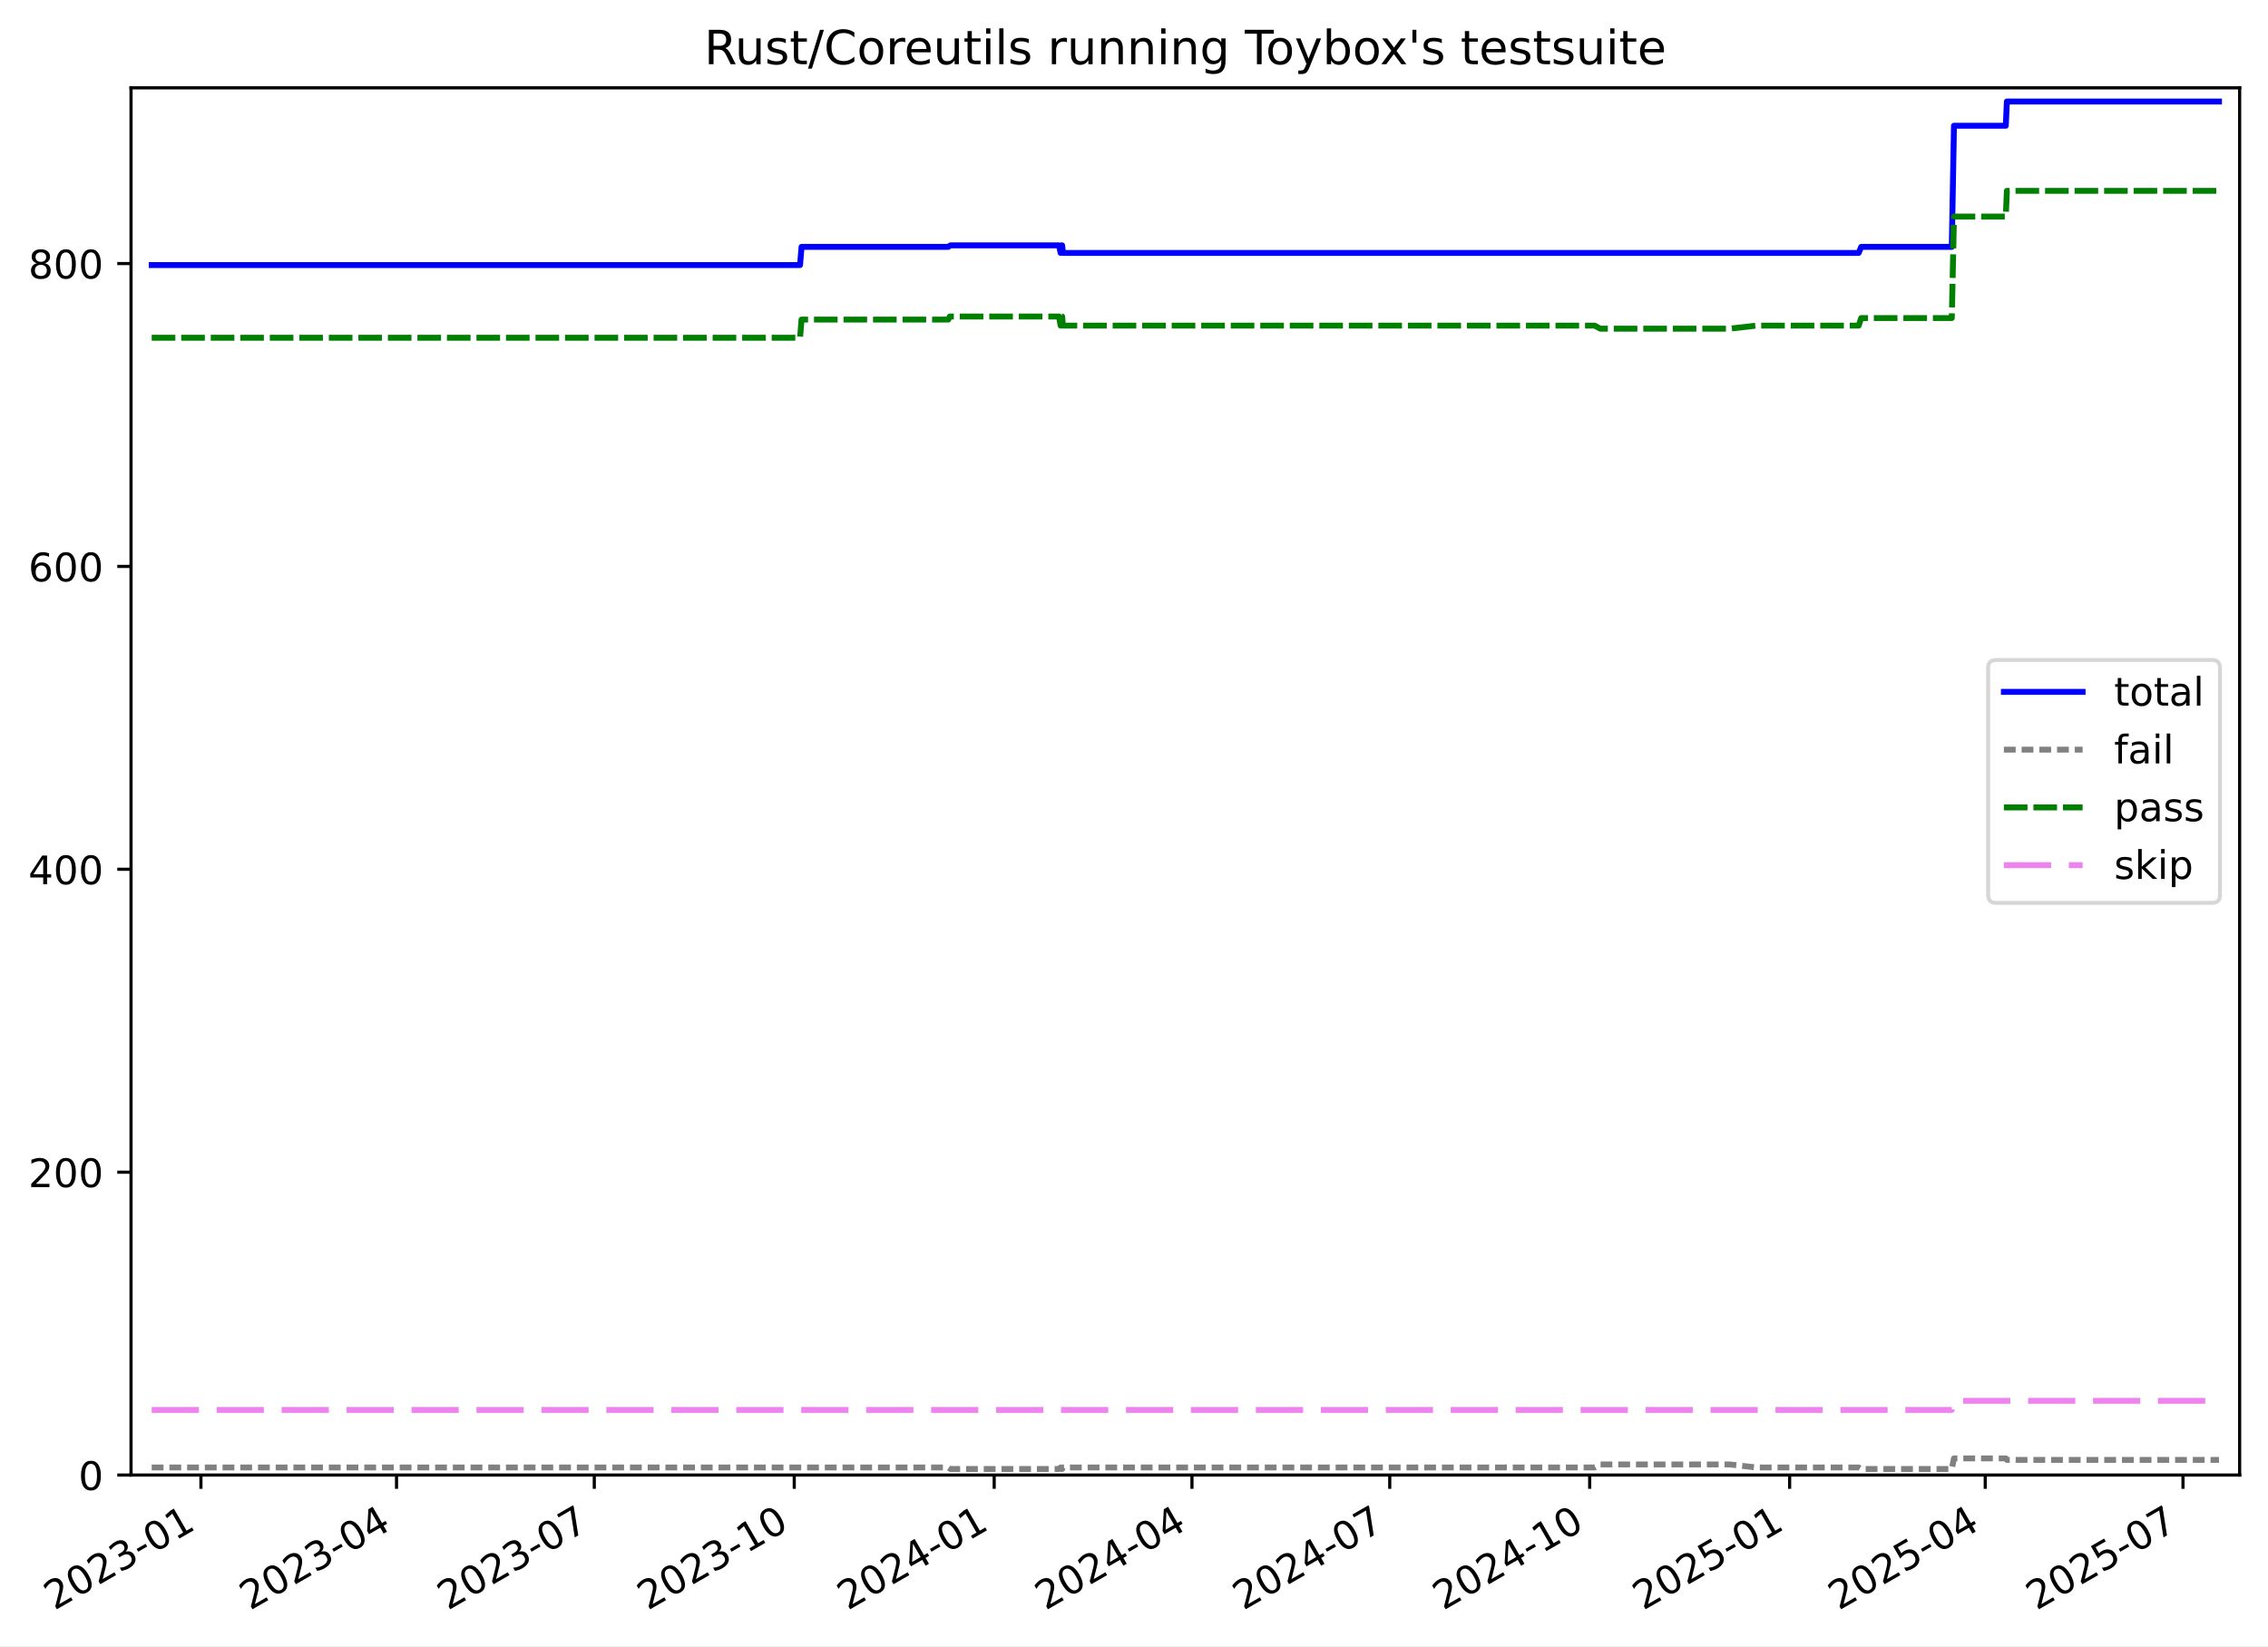
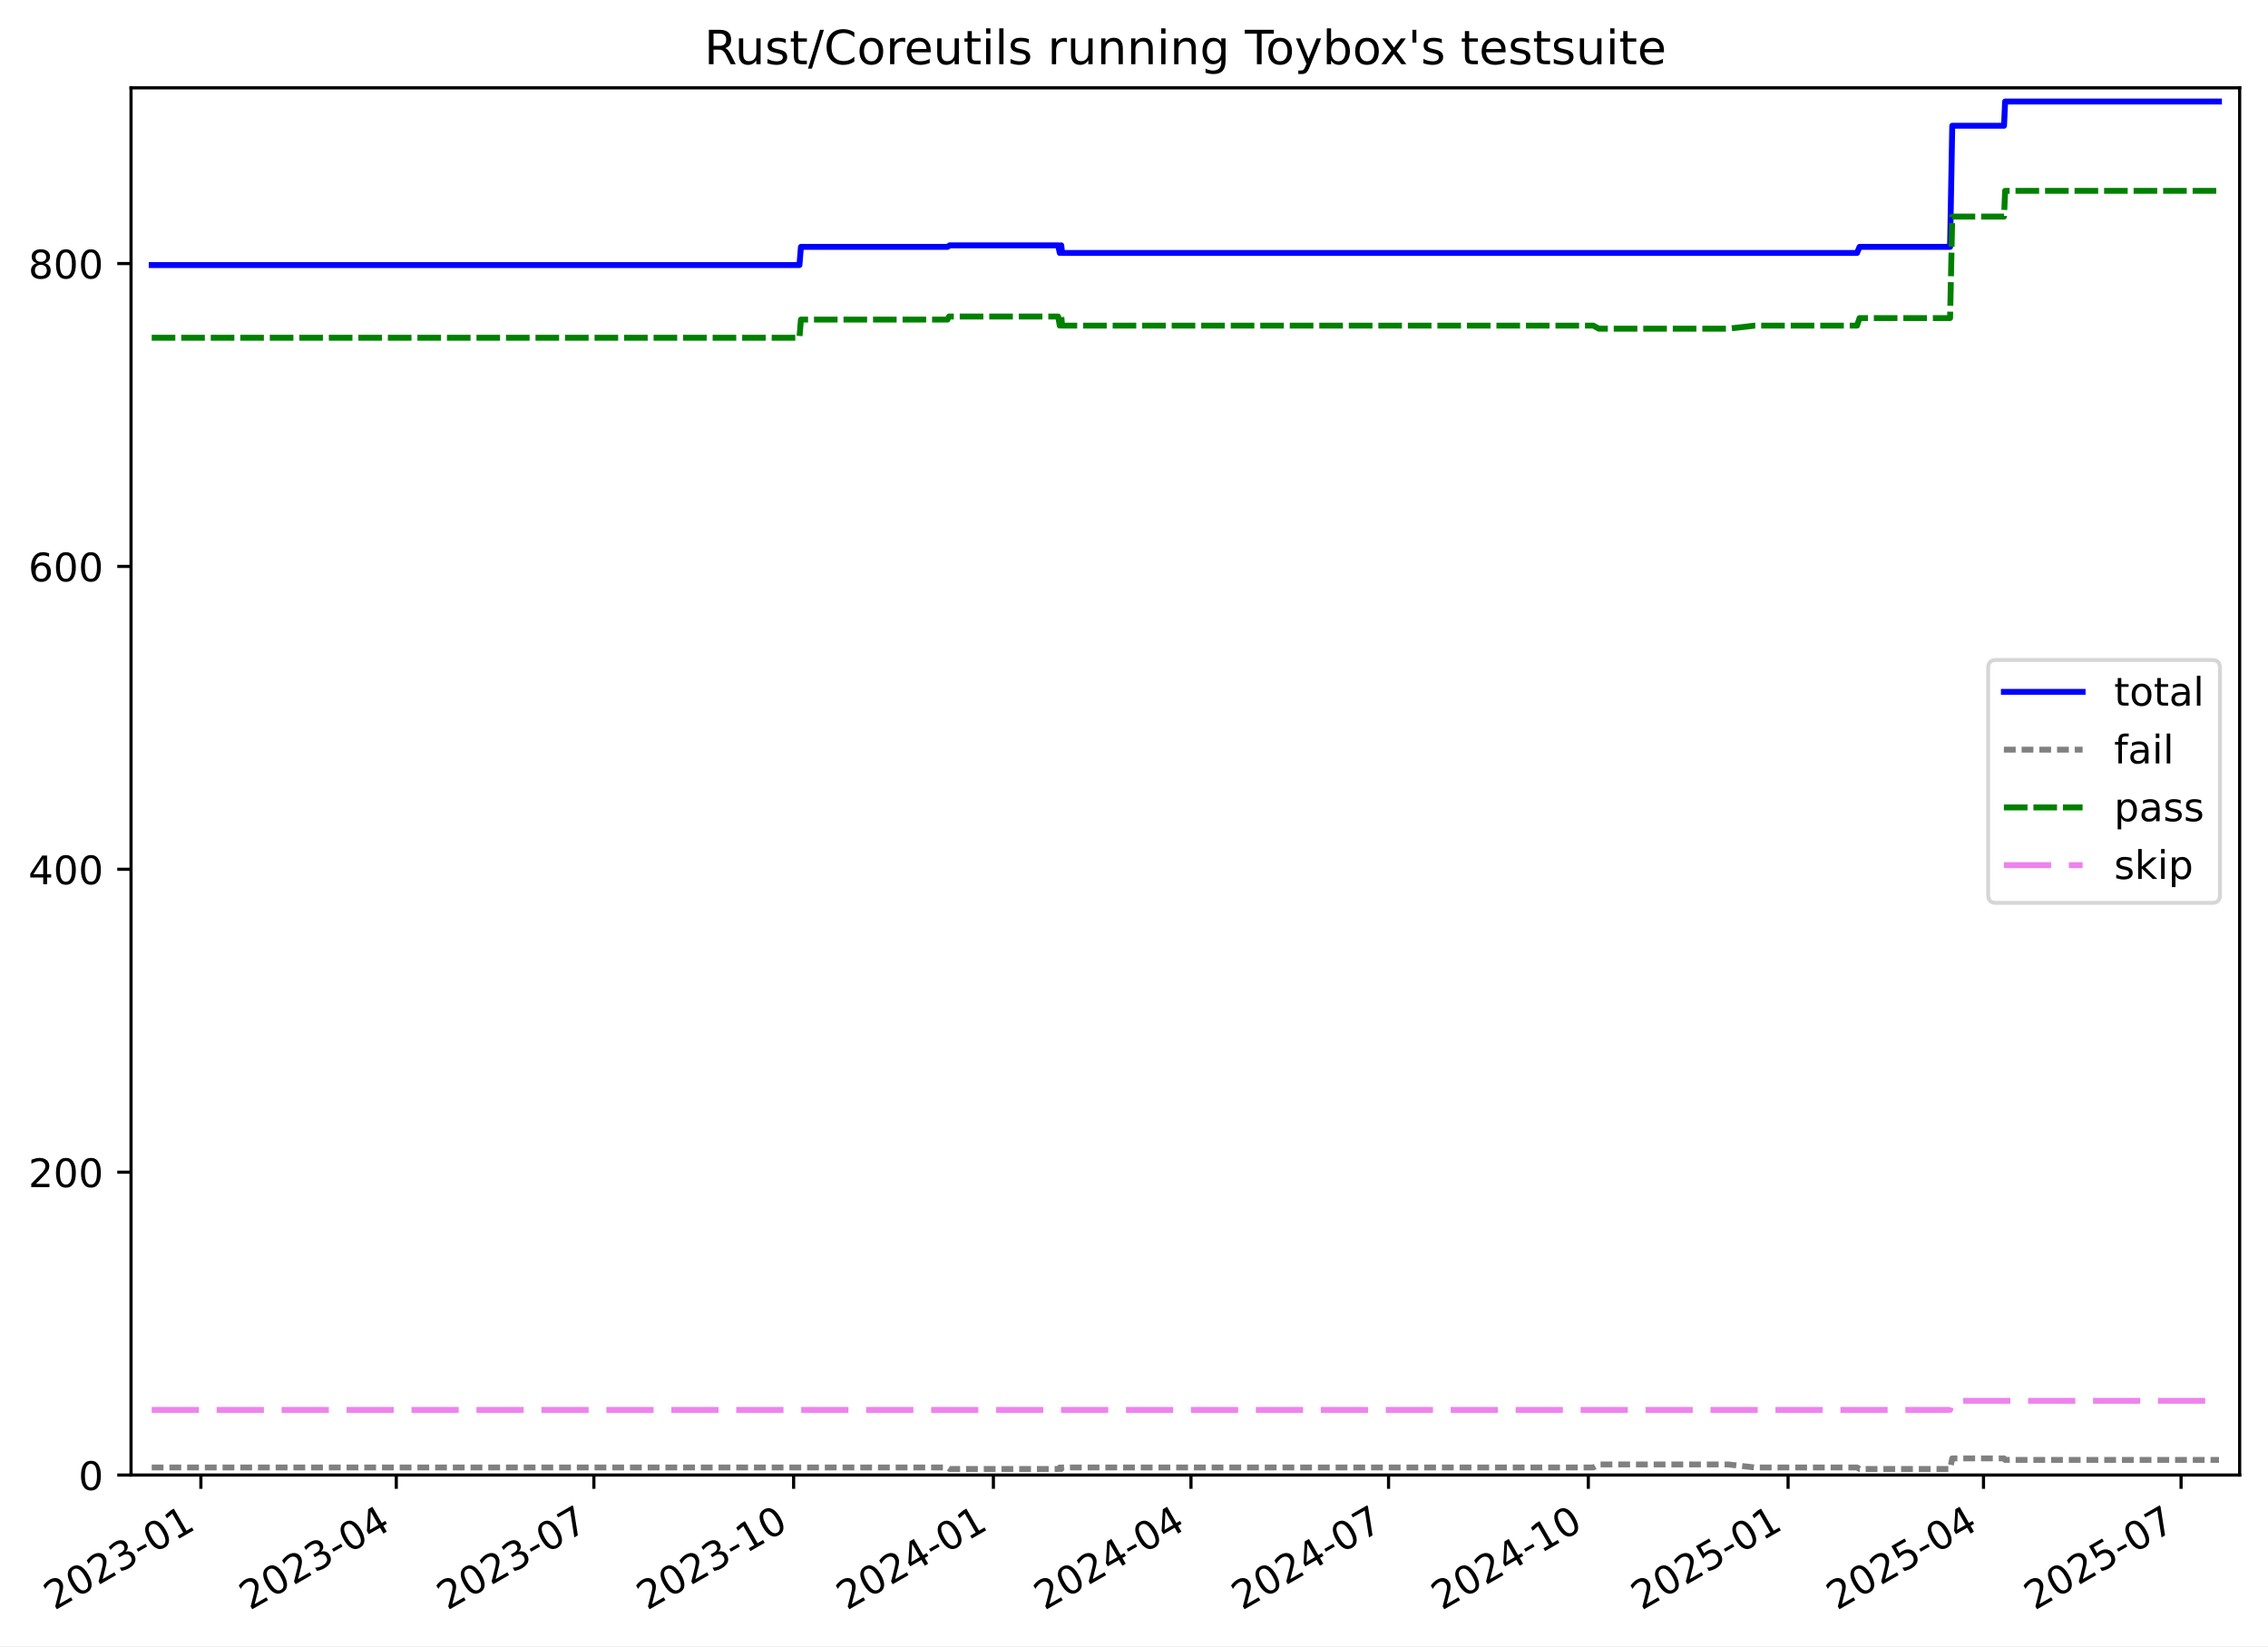
<svg xmlns="http://www.w3.org/2000/svg" xmlns:xlink="http://www.w3.org/1999/xlink" width="576.168pt" height="418.303pt" viewBox="0 0 576.168 418.303" version="1.1">
  <defs>
    <style type="text/css">*{stroke-linejoin: round; stroke-linecap: butt}</style>
  </defs>
  <g id="figure_1">
    <g id="patch_1">
      <path d="M -0 418.303  L 576.168 418.303  L 576.168 0  L -0 0  z " style="fill: #ffffff" />
    </g>
    <g id="axes_1">
      <g id="patch_2">
        <path d="M 33.288 374.83  L 568.967 374.83  L 568.967 22.318  L 33.288 22.318  z " style="fill: #ffffff" />
      </g>
      <g id="matplotlib.axis_1">
        <g id="xtick_1">
          <g id="line2d_1">
            <defs>
-               <path id="m70625f6762" d="M 0 0  L 0 3.5  " style="stroke: #000000; stroke-width: 0.8" />
-             </defs>
-             <g>
-               <use xlink:href="#m70625f6762" x="51.043" y="374.83" style="stroke: #000000; stroke-width: 0.8" />
+               <path id="m539ddea95e" d="M 0 0  L 0 3.5  " style="stroke: #000000; stroke-width: 0.8" />
+             </defs>
+             <g>
+               <use xlink:href="#m539ddea95e" x="51.031" y="374.83" style="stroke: #000000; stroke-width: 0.8" />
            </g>
          </g>
          <g id="text_1">
-             <g transform="translate(13.81801 409.302) rotate(-30) scale(0.1 -0.1)">
+             <g transform="translate(13.80612 409.302) rotate(-30) scale(0.1 -0.1)">
              <defs>
                <path id="DejaVuSans-32" d="M 1228 531  L 3431 531  L 3431 0  L 469 0  L 469 531  Q 828 903 1448 1529  Q 2069 2156 2228 2338  Q 2531 2678 2651 2914  Q 2772 3150 2772 3378  Q 2772 3750 2511 3984  Q 2250 4219 1831 4219  Q 1534 4219 1204 4116  Q 875 4013 500 3803  L 500 4441  Q 881 4594 1212 4672  Q 1544 4750 1819 4750  Q 2544 4750 2975 4387  Q 3406 4025 3406 3419  Q 3406 3131 3298 2873  Q 3191 2616 2906 2266  Q 2828 2175 2409 1742  Q 1991 1309 1228 531  z " transform="scale(0.015625)" />
                <path id="DejaVuSans-30" d="M 2034 4250  Q 1547 4250 1301 3770  Q 1056 3291 1056 2328  Q 1056 1369 1301 889  Q 1547 409 2034 409  Q 2525 409 2770 889  Q 3016 1369 3016 2328  Q 3016 3291 2770 3770  Q 2525 4250 2034 4250  z M 2034 4750  Q 2819 4750 3233 4129  Q 3647 3509 3647 2328  Q 3647 1150 3233 529  Q 2819 -91 2034 -91  Q 1250 -91 836 529  Q 422 1150 422 2328  Q 422 3509 836 4129  Q 1250 4750 2034 4750  z " transform="scale(0.015625)" />
                <path id="DejaVuSans-33" d="M 2597 2516  Q 3050 2419 3304 2112  Q 3559 1806 3559 1356  Q 3559 666 3084 287  Q 2609 -91 1734 -91  Q 1441 -91 1130 -33  Q 819 25 488 141  L 488 750  Q 750 597 1062 519  Q 1375 441 1716 441  Q 2309 441 2620 675  Q 2931 909 2931 1356  Q 2931 1769 2642 2001  Q 2353 2234 1838 2234  L 1294 2234  L 1294 2753  L 1863 2753  Q 2328 2753 2575 2939  Q 2822 3125 2822 3475  Q 2822 3834 2567 4026  Q 2313 4219 1838 4219  Q 1578 4219 1281 4162  Q 984 4106 628 3988  L 628 4550  Q 988 4650 1302 4700  Q 1616 4750 1894 4750  Q 2613 4750 3031 4423  Q 3450 4097 3450 3541  Q 3450 3153 3228 2886  Q 3006 2619 2597 2516  z " transform="scale(0.015625)" />
                <path id="DejaVuSans-2d" d="M 313 2009  L 1997 2009  L 1997 1497  L 313 1497  L 313 2009  z " transform="scale(0.015625)" />
                <path id="DejaVuSans-31" d="M 794 531  L 1825 531  L 1825 4091  L 703 3866  L 703 4441  L 1819 4666  L 2450 4666  L 2450 531  L 3481 531  L 3481 0  L 794 0  L 794 531  z " transform="scale(0.015625)" />
              </defs>
              <use xlink:href="#DejaVuSans-32" />
              <use xlink:href="#DejaVuSans-30" x="63.623" />
              <use xlink:href="#DejaVuSans-32" x="127.246" />
              <use xlink:href="#DejaVuSans-33" x="190.869" />
              <use xlink:href="#DejaVuSans-2d" x="254.492" />
              <use xlink:href="#DejaVuSans-30" x="290.576" />
              <use xlink:href="#DejaVuSans-31" x="354.199" />
            </g>
          </g>
        </g>
        <g id="xtick_2">
          <g id="line2d_2">
            <g>
-               <use xlink:href="#m70625f6762" x="100.734" y="374.83" style="stroke: #000000; stroke-width: 0.8" />
+               <use xlink:href="#m539ddea95e" x="100.674" y="374.83" style="stroke: #000000; stroke-width: 0.8" />
            </g>
          </g>
          <g id="text_2">
-             <g transform="translate(63.50878 409.302) rotate(-30) scale(0.1 -0.1)">
+             <g transform="translate(63.44964 409.302) rotate(-30) scale(0.1 -0.1)">
              <defs>
                <path id="DejaVuSans-34" d="M 2419 4116  L 825 1625  L 2419 1625  L 2419 4116  z M 2253 4666  L 3047 4666  L 3047 1625  L 3713 1625  L 3713 1100  L 3047 1100  L 3047 0  L 2419 0  L 2419 1100  L 313 1100  L 313 1709  L 2253 4666  z " transform="scale(0.015625)" />
              </defs>
              <use xlink:href="#DejaVuSans-32" />
              <use xlink:href="#DejaVuSans-30" x="63.623" />
              <use xlink:href="#DejaVuSans-32" x="127.246" />
              <use xlink:href="#DejaVuSans-33" x="190.869" />
              <use xlink:href="#DejaVuSans-2d" x="254.492" />
              <use xlink:href="#DejaVuSans-30" x="290.576" />
              <use xlink:href="#DejaVuSans-34" x="354.199" />
            </g>
          </g>
        </g>
        <g id="xtick_3">
          <g id="line2d_3">
            <g>
-               <use xlink:href="#m70625f6762" x="150.976" y="374.83" style="stroke: #000000; stroke-width: 0.8" />
+               <use xlink:href="#m539ddea95e" x="150.87" y="374.83" style="stroke: #000000; stroke-width: 0.8" />
            </g>
          </g>
          <g id="text_3">
-             <g transform="translate(113.7517 409.302) rotate(-30) scale(0.1 -0.1)">
+             <g transform="translate(113.6448 409.302) rotate(-30) scale(0.1 -0.1)">
              <defs>
                <path id="DejaVuSans-37" d="M 525 4666  L 3525 4666  L 3525 4397  L 1831 0  L 1172 0  L 2766 4134  L 525 4134  L 525 4666  z " transform="scale(0.015625)" />
              </defs>
              <use xlink:href="#DejaVuSans-32" />
              <use xlink:href="#DejaVuSans-30" x="63.623" />
              <use xlink:href="#DejaVuSans-32" x="127.246" />
              <use xlink:href="#DejaVuSans-33" x="190.869" />
              <use xlink:href="#DejaVuSans-2d" x="254.492" />
              <use xlink:href="#DejaVuSans-30" x="290.576" />
              <use xlink:href="#DejaVuSans-37" x="354.199" />
            </g>
          </g>
        </g>
        <g id="xtick_4">
          <g id="line2d_4">
            <g>
-               <use xlink:href="#m70625f6762" x="201.772" y="374.83" style="stroke: #000000; stroke-width: 0.8" />
+               <use xlink:href="#m539ddea95e" x="201.616" y="374.83" style="stroke: #000000; stroke-width: 0.8" />
            </g>
          </g>
          <g id="text_4">
-             <g transform="translate(164.5467 409.302) rotate(-30) scale(0.1 -0.1)">
+             <g transform="translate(164.3915 409.302) rotate(-30) scale(0.1 -0.1)">
              <use xlink:href="#DejaVuSans-32" />
              <use xlink:href="#DejaVuSans-30" x="63.623" />
              <use xlink:href="#DejaVuSans-32" x="127.246" />
              <use xlink:href="#DejaVuSans-33" x="190.869" />
              <use xlink:href="#DejaVuSans-2d" x="254.492" />
              <use xlink:href="#DejaVuSans-31" x="290.576" />
              <use xlink:href="#DejaVuSans-30" x="354.199" />
            </g>
          </g>
        </g>
        <g id="xtick_5">
          <g id="line2d_5">
            <g>
-               <use xlink:href="#m70625f6762" x="252.567" y="374.83" style="stroke: #000000; stroke-width: 0.8" />
+               <use xlink:href="#m539ddea95e" x="252.363" y="374.83" style="stroke: #000000; stroke-width: 0.8" />
            </g>
          </g>
          <g id="text_5">
-             <g transform="translate(215.3417 409.302) rotate(-30) scale(0.1 -0.1)">
+             <g transform="translate(215.1382 409.302) rotate(-30) scale(0.1 -0.1)">
              <use xlink:href="#DejaVuSans-32" />
              <use xlink:href="#DejaVuSans-30" x="63.623" />
              <use xlink:href="#DejaVuSans-32" x="127.246" />
              <use xlink:href="#DejaVuSans-34" x="190.869" />
              <use xlink:href="#DejaVuSans-2d" x="254.492" />
              <use xlink:href="#DejaVuSans-30" x="290.576" />
              <use xlink:href="#DejaVuSans-31" x="354.199" />
            </g>
          </g>
        </g>
        <g id="xtick_6">
          <g id="line2d_6">
            <g>
-               <use xlink:href="#m70625f6762" x="302.809" y="374.83" style="stroke: #000000; stroke-width: 0.8" />
+               <use xlink:href="#m539ddea95e" x="302.558" y="374.83" style="stroke: #000000; stroke-width: 0.8" />
            </g>
          </g>
          <g id="text_6">
-             <g transform="translate(265.5846 409.302) rotate(-30) scale(0.1 -0.1)">
+             <g transform="translate(265.3333 409.302) rotate(-30) scale(0.1 -0.1)">
              <use xlink:href="#DejaVuSans-32" />
              <use xlink:href="#DejaVuSans-30" x="63.623" />
              <use xlink:href="#DejaVuSans-32" x="127.246" />
              <use xlink:href="#DejaVuSans-34" x="190.869" />
              <use xlink:href="#DejaVuSans-2d" x="254.492" />
              <use xlink:href="#DejaVuSans-30" x="290.576" />
              <use xlink:href="#DejaVuSans-34" x="354.199" />
            </g>
          </g>
        </g>
        <g id="xtick_7">
          <g id="line2d_7">
            <g>
-               <use xlink:href="#m70625f6762" x="353.052" y="374.83" style="stroke: #000000; stroke-width: 0.8" />
+               <use xlink:href="#m539ddea95e" x="352.753" y="374.83" style="stroke: #000000; stroke-width: 0.8" />
            </g>
          </g>
          <g id="text_7">
-             <g transform="translate(315.8275 409.302) rotate(-30) scale(0.1 -0.1)">
+             <g transform="translate(315.5284 409.302) rotate(-30) scale(0.1 -0.1)">
              <use xlink:href="#DejaVuSans-32" />
              <use xlink:href="#DejaVuSans-30" x="63.623" />
              <use xlink:href="#DejaVuSans-32" x="127.246" />
              <use xlink:href="#DejaVuSans-34" x="190.869" />
              <use xlink:href="#DejaVuSans-2d" x="254.492" />
              <use xlink:href="#DejaVuSans-30" x="290.576" />
              <use xlink:href="#DejaVuSans-37" x="354.199" />
            </g>
          </g>
        </g>
        <g id="xtick_8">
          <g id="line2d_8">
            <g>
-               <use xlink:href="#m70625f6762" x="403.847" y="374.83" style="stroke: #000000; stroke-width: 0.8" />
+               <use xlink:href="#m539ddea95e" x="403.5" y="374.83" style="stroke: #000000; stroke-width: 0.8" />
            </g>
          </g>
          <g id="text_8">
-             <g transform="translate(366.6225 409.302) rotate(-30) scale(0.1 -0.1)">
+             <g transform="translate(366.2752 409.302) rotate(-30) scale(0.1 -0.1)">
              <use xlink:href="#DejaVuSans-32" />
              <use xlink:href="#DejaVuSans-30" x="63.623" />
              <use xlink:href="#DejaVuSans-32" x="127.246" />
              <use xlink:href="#DejaVuSans-34" x="190.869" />
              <use xlink:href="#DejaVuSans-2d" x="254.492" />
              <use xlink:href="#DejaVuSans-31" x="290.576" />
              <use xlink:href="#DejaVuSans-30" x="354.199" />
            </g>
          </g>
        </g>
        <g id="xtick_9">
          <g id="line2d_9">
            <g>
-               <use xlink:href="#m70625f6762" x="454.642" y="374.83" style="stroke: #000000; stroke-width: 0.8" />
+               <use xlink:href="#m539ddea95e" x="454.247" y="374.83" style="stroke: #000000; stroke-width: 0.8" />
            </g>
          </g>
          <g id="text_9">
-             <g transform="translate(417.4175 409.302) rotate(-30) scale(0.1 -0.1)">
+             <g transform="translate(417.0219 409.302) rotate(-30) scale(0.1 -0.1)">
              <defs>
                <path id="DejaVuSans-35" d="M 691 4666  L 3169 4666  L 3169 4134  L 1269 4134  L 1269 2991  Q 1406 3038 1543 3061  Q 1681 3084 1819 3084  Q 2600 3084 3056 2656  Q 3513 2228 3513 1497  Q 3513 744 3044 326  Q 2575 -91 1722 -91  Q 1428 -91 1123 -41  Q 819 9 494 109  L 494 744  Q 775 591 1075 516  Q 1375 441 1709 441  Q 2250 441 2565 725  Q 2881 1009 2881 1497  Q 2881 1984 2565 2268  Q 2250 2553 1709 2553  Q 1456 2553 1204 2497  Q 953 2441 691 2322  L 691 4666  z " transform="scale(0.015625)" />
              </defs>
              <use xlink:href="#DejaVuSans-32" />
              <use xlink:href="#DejaVuSans-30" x="63.623" />
              <use xlink:href="#DejaVuSans-32" x="127.246" />
              <use xlink:href="#DejaVuSans-35" x="190.869" />
              <use xlink:href="#DejaVuSans-2d" x="254.492" />
              <use xlink:href="#DejaVuSans-30" x="290.576" />
              <use xlink:href="#DejaVuSans-31" x="354.199" />
            </g>
          </g>
        </g>
        <g id="xtick_10">
          <g id="line2d_10">
            <g>
-               <use xlink:href="#m70625f6762" x="504.333" y="374.83" style="stroke: #000000; stroke-width: 0.8" />
+               <use xlink:href="#m539ddea95e" x="503.89" y="374.83" style="stroke: #000000; stroke-width: 0.8" />
            </g>
          </g>
          <g id="text_10">
-             <g transform="translate(467.1083 409.302) rotate(-30) scale(0.1 -0.1)">
+             <g transform="translate(466.6654 409.302) rotate(-30) scale(0.1 -0.1)">
              <use xlink:href="#DejaVuSans-32" />
              <use xlink:href="#DejaVuSans-30" x="63.623" />
              <use xlink:href="#DejaVuSans-32" x="127.246" />
              <use xlink:href="#DejaVuSans-35" x="190.869" />
              <use xlink:href="#DejaVuSans-2d" x="254.492" />
              <use xlink:href="#DejaVuSans-30" x="290.576" />
              <use xlink:href="#DejaVuSans-34" x="354.199" />
            </g>
          </g>
        </g>
        <g id="xtick_11">
          <g id="line2d_11">
            <g>
-               <use xlink:href="#m70625f6762" x="554.576" y="374.83" style="stroke: #000000; stroke-width: 0.8" />
+               <use xlink:href="#m539ddea95e" x="554.085" y="374.83" style="stroke: #000000; stroke-width: 0.8" />
            </g>
          </g>
          <g id="text_11">
-             <g transform="translate(517.3512 409.302) rotate(-30) scale(0.1 -0.1)">
+             <g transform="translate(516.8605 409.302) rotate(-30) scale(0.1 -0.1)">
              <use xlink:href="#DejaVuSans-32" />
              <use xlink:href="#DejaVuSans-30" x="63.623" />
              <use xlink:href="#DejaVuSans-32" x="127.246" />
              <use xlink:href="#DejaVuSans-35" x="190.869" />
              <use xlink:href="#DejaVuSans-2d" x="254.492" />
              <use xlink:href="#DejaVuSans-30" x="290.576" />
              <use xlink:href="#DejaVuSans-37" x="354.199" />
            </g>
          </g>
        </g>
      </g>
      <g id="matplotlib.axis_2">
        <g id="ytick_1">
          <g id="line2d_12">
            <defs>
-               <path id="m445ad2a649" d="M 0 0  L -3.5 0  " style="stroke: #000000; stroke-width: 0.8" />
-             </defs>
-             <g>
-               <use xlink:href="#m445ad2a649" x="33.288" y="374.83" style="stroke: #000000; stroke-width: 0.8" />
+               <path id="m87d70940cb" d="M 0 0  L -3.5 0  " style="stroke: #000000; stroke-width: 0.8" />
+             </defs>
+             <g>
+               <use xlink:href="#m87d70940cb" x="33.288" y="374.83" style="stroke: #000000; stroke-width: 0.8" />
            </g>
          </g>
          <g id="text_12">
            <g transform="translate(19.925 378.6293) scale(0.1 -0.1)">
              <use xlink:href="#DejaVuSans-30" />
            </g>
          </g>
        </g>
        <g id="ytick_2">
          <g id="line2d_13">
            <g>
-               <use xlink:href="#m445ad2a649" x="33.288" y="297.865" style="stroke: #000000; stroke-width: 0.8" />
+               <use xlink:href="#m87d70940cb" x="33.288" y="297.865" style="stroke: #000000; stroke-width: 0.8" />
            </g>
          </g>
          <g id="text_13">
            <g transform="translate(7.2 301.6642) scale(0.1 -0.1)">
              <use xlink:href="#DejaVuSans-32" />
              <use xlink:href="#DejaVuSans-30" x="63.623" />
              <use xlink:href="#DejaVuSans-30" x="127.246" />
            </g>
          </g>
        </g>
        <g id="ytick_3">
          <g id="line2d_14">
            <g>
-               <use xlink:href="#m445ad2a649" x="33.288" y="220.9" style="stroke: #000000; stroke-width: 0.8" />
+               <use xlink:href="#m87d70940cb" x="33.288" y="220.9" style="stroke: #000000; stroke-width: 0.8" />
            </g>
          </g>
          <g id="text_14">
            <g transform="translate(7.2 224.699) scale(0.1 -0.1)">
              <use xlink:href="#DejaVuSans-34" />
              <use xlink:href="#DejaVuSans-30" x="63.623" />
              <use xlink:href="#DejaVuSans-30" x="127.246" />
            </g>
          </g>
        </g>
        <g id="ytick_4">
          <g id="line2d_15">
            <g>
-               <use xlink:href="#m445ad2a649" x="33.288" y="143.935" style="stroke: #000000; stroke-width: 0.8" />
+               <use xlink:href="#m87d70940cb" x="33.288" y="143.935" style="stroke: #000000; stroke-width: 0.8" />
            </g>
          </g>
          <g id="text_15">
            <g transform="translate(7.2 147.7338) scale(0.1 -0.1)">
              <defs>
                <path id="DejaVuSans-36" d="M 2113 2584  Q 1688 2584 1439 2293  Q 1191 2003 1191 1497  Q 1191 994 1439 701  Q 1688 409 2113 409  Q 2538 409 2786 701  Q 3034 994 3034 1497  Q 3034 2003 2786 2293  Q 2538 2584 2113 2584  z M 3366 4563  L 3366 3988  Q 3128 4100 2886 4159  Q 2644 4219 2406 4219  Q 1781 4219 1451 3797  Q 1122 3375 1075 2522  Q 1259 2794 1537 2939  Q 1816 3084 2150 3084  Q 2853 3084 3261 2657  Q 3669 2231 3669 1497  Q 3669 778 3244 343  Q 2819 -91 2113 -91  Q 1303 -91 875 529  Q 447 1150 447 2328  Q 447 3434 972 4092  Q 1497 4750 2381 4750  Q 2619 4750 2861 4703  Q 3103 4656 3366 4563  z " transform="scale(0.015625)" />
              </defs>
              <use xlink:href="#DejaVuSans-36" />
              <use xlink:href="#DejaVuSans-30" x="63.623" />
              <use xlink:href="#DejaVuSans-30" x="127.246" />
            </g>
          </g>
        </g>
        <g id="ytick_5">
          <g id="line2d_16">
            <g>
-               <use xlink:href="#m445ad2a649" x="33.288" y="66.969" style="stroke: #000000; stroke-width: 0.8" />
+               <use xlink:href="#m87d70940cb" x="33.288" y="66.969" style="stroke: #000000; stroke-width: 0.8" />
            </g>
          </g>
          <g id="text_16">
            <g transform="translate(7.2 70.76868) scale(0.1 -0.1)">
              <defs>
                <path id="DejaVuSans-38" d="M 2034 2216  Q 1584 2216 1326 1975  Q 1069 1734 1069 1313  Q 1069 891 1326 650  Q 1584 409 2034 409  Q 2484 409 2743 651  Q 3003 894 3003 1313  Q 3003 1734 2745 1975  Q 2488 2216 2034 2216  z M 1403 2484  Q 997 2584 770 2862  Q 544 3141 544 3541  Q 544 4100 942 4425  Q 1341 4750 2034 4750  Q 2731 4750 3128 4425  Q 3525 4100 3525 3541  Q 3525 3141 3298 2862  Q 3072 2584 2669 2484  Q 3125 2378 3379 2068  Q 3634 1759 3634 1313  Q 3634 634 3220 271  Q 2806 -91 2034 -91  Q 1263 -91 848 271  Q 434 634 434 1313  Q 434 1759 690 2068  Q 947 2378 1403 2484  z M 1172 3481  Q 1172 3119 1398 2916  Q 1625 2713 2034 2713  Q 2441 2713 2670 2916  Q 2900 3119 2900 3481  Q 2900 3844 2670 4047  Q 2441 4250 2034 4250  Q 1625 4250 1398 4047  Q 1172 3844 1172 3481  z " transform="scale(0.015625)" />
              </defs>
              <use xlink:href="#DejaVuSans-38" />
              <use xlink:href="#DejaVuSans-30" x="63.623" />
              <use xlink:href="#DejaVuSans-30" x="127.246" />
            </g>
          </g>
        </g>
      </g>
      <g id="line2d_17">
-         <path d="M 38.539 67.354  L 203.247 67.354  L 203.628 62.736  L 240.896 62.736  L 241.438 62.352  L 269.038 62.352  L 269.446 64.276  L 269.655 62.352  L 269.827 62.352  L 270.038 64.276  L 472.176 64.276  L 472.824 62.736  L 495.837 62.736  L 496.391 31.95  L 509.558 31.95  L 509.833 25.793  L 563.716 25.793  L 563.716 25.793  " clip-path="url(#p531f52268c)" style="fill: none; stroke: #0000ff; stroke-width: 1.5; stroke-linecap: square" />
+         <path d="M 38.539 67.354  L 203.091 67.354  L 203.471 62.736  L 240.704 62.736  L 241.245 62.352  L 268.819 62.352  L 269.227 64.276  L 269.435 62.352  L 269.607 62.352  L 269.818 64.276  L 471.763 64.276  L 472.411 62.736  L 495.402 62.736  L 495.956 31.95  L 509.11 31.95  L 509.385 25.793  L 563.716 25.793  L 563.716 25.793  " clip-path="url(#pf6be5fa4dc)" style="fill: none; stroke: #0000ff; stroke-width: 1.5; stroke-linecap: square" />
      </g>
      <g id="line2d_18">
-         <path d="M 38.539 372.906  L 240.896 372.906  L 241.438 373.291  L 269.038 373.291  L 269.446 372.906  L 269.655 373.291  L 269.827 373.291  L 270.038 372.906  L 405.118 372.906  L 406.516 372.136  L 439.429 372.136  L 446.147 372.906  L 472.176 372.906  L 472.824 373.291  L 495.837 373.291  L 496.391 370.597  L 509.558 370.597  L 509.833 370.982  L 563.716 370.982  L 563.716 370.982  " clip-path="url(#p531f52268c)" style="fill: none; stroke-dasharray: 3,1.5; stroke-dashoffset: 0; stroke: #808080; stroke-width: 1.5" />
+         <path d="M 38.539 372.906  L 240.704 372.906  L 241.245 373.291  L 268.819 373.291  L 269.227 372.906  L 269.435 373.291  L 269.607 373.291  L 269.818 372.906  L 404.77 372.906  L 406.166 372.136  L 439.048 372.136  L 445.76 372.906  L 471.763 372.906  L 472.411 373.291  L 495.402 373.291  L 495.956 370.597  L 509.11 370.597  L 509.385 370.982  L 563.716 370.982  L 563.716 370.982  " clip-path="url(#pf6be5fa4dc)" style="fill: none; stroke-dasharray: 3,1.5; stroke-dashoffset: 0; stroke: #808080; stroke-width: 1.5" />
      </g>
      <g id="line2d_19">
-         <path d="M 38.539 85.826  L 203.247 85.826  L 203.628 81.208  L 240.896 81.208  L 241.288 80.438  L 269.038 80.438  L 269.446 82.747  L 269.655 80.438  L 269.827 80.438  L 270.038 82.747  L 405.118 82.747  L 406.516 83.517  L 439.429 83.517  L 446.147 82.747  L 472.176 82.747  L 472.824 80.823  L 495.837 80.823  L 496.391 55.04  L 509.558 55.04  L 509.833 48.498  L 563.716 48.498  L 563.716 48.498  " clip-path="url(#p531f52268c)" style="fill: none; stroke-dasharray: 6,1.5; stroke-dashoffset: 0; stroke: #008000; stroke-width: 1.5" />
+         <path d="M 38.539 85.826  L 203.091 85.826  L 203.471 81.208  L 240.704 81.208  L 241.095 80.438  L 268.819 80.438  L 269.227 82.747  L 269.435 80.438  L 269.607 80.438  L 269.818 82.747  L 404.77 82.747  L 406.166 83.517  L 439.048 83.517  L 445.76 82.747  L 471.763 82.747  L 472.411 80.823  L 495.402 80.823  L 495.956 55.04  L 509.11 55.04  L 509.385 48.498  L 563.716 48.498  L 563.716 48.498  " clip-path="url(#pf6be5fa4dc)" style="fill: none; stroke-dasharray: 6,1.5; stroke-dashoffset: 0; stroke: #008000; stroke-width: 1.5" />
      </g>
      <g id="line2d_20">
-         <path d="M 38.539 358.283  L 495.837 358.283  L 496.391 355.974  L 563.716 355.974  L 563.716 355.974  " clip-path="url(#p531f52268c)" style="fill: none; stroke-dasharray: 12,4.5; stroke-dashoffset: 0; stroke: #ee82ee; stroke-width: 1.5" />
+         <path d="M 38.539 358.283  L 495.402 358.283  L 495.956 355.974  L 563.716 355.974  L 563.716 355.974  " clip-path="url(#pf6be5fa4dc)" style="fill: none; stroke-dasharray: 12,4.5; stroke-dashoffset: 0; stroke: #ee82ee; stroke-width: 1.5" />
      </g>
      <g id="patch_3">
        <path d="M 33.288 374.83  L 33.288 22.318  " style="fill: none; stroke: #000000; stroke-width: 0.8; stroke-linejoin: miter; stroke-linecap: square" />
      </g>
      <g id="patch_4">
        <path d="M 568.967 374.83  L 568.967 22.318  " style="fill: none; stroke: #000000; stroke-width: 0.8; stroke-linejoin: miter; stroke-linecap: square" />
      </g>
      <g id="patch_5">
        <path d="M 33.288 374.83  L 568.967 374.83  " style="fill: none; stroke: #000000; stroke-width: 0.8; stroke-linejoin: miter; stroke-linecap: square" />
      </g>
      <g id="patch_6">
        <path d="M 33.288 22.318  L 568.967 22.318  " style="fill: none; stroke: #000000; stroke-width: 0.8; stroke-linejoin: miter; stroke-linecap: square" />
      </g>
      <g id="text_17">
        <g transform="translate(178.9084 16.31812) scale(0.12 -0.12)">
          <defs>
            <path id="DejaVuSans-52" d="M 2841 2188  Q 3044 2119 3236 1894  Q 3428 1669 3622 1275  L 4263 0  L 3584 0  L 2988 1197  Q 2756 1666 2539 1819  Q 2322 1972 1947 1972  L 1259 1972  L 1259 0  L 628 0  L 628 4666  L 2053 4666  Q 2853 4666 3247 4331  Q 3641 3997 3641 3322  Q 3641 2881 3436 2590  Q 3231 2300 2841 2188  z M 1259 4147  L 1259 2491  L 2053 2491  Q 2509 2491 2742 2702  Q 2975 2913 2975 3322  Q 2975 3731 2742 3939  Q 2509 4147 2053 4147  L 1259 4147  z " transform="scale(0.015625)" />
            <path id="DejaVuSans-75" d="M 544 1381  L 544 3500  L 1119 3500  L 1119 1403  Q 1119 906 1312 657  Q 1506 409 1894 409  Q 2359 409 2629 706  Q 2900 1003 2900 1516  L 2900 3500  L 3475 3500  L 3475 0  L 2900 0  L 2900 538  Q 2691 219 2414 64  Q 2138 -91 1772 -91  Q 1169 -91 856 284  Q 544 659 544 1381  z M 1991 3584  L 1991 3584  z " transform="scale(0.015625)" />
            <path id="DejaVuSans-73" d="M 2834 3397  L 2834 2853  Q 2591 2978 2328 3040  Q 2066 3103 1784 3103  Q 1356 3103 1142 2972  Q 928 2841 928 2578  Q 928 2378 1081 2264  Q 1234 2150 1697 2047  L 1894 2003  Q 2506 1872 2764 1633  Q 3022 1394 3022 966  Q 3022 478 2636 193  Q 2250 -91 1575 -91  Q 1294 -91 989 -36  Q 684 19 347 128  L 347 722  Q 666 556 975 473  Q 1284 391 1588 391  Q 1994 391 2212 530  Q 2431 669 2431 922  Q 2431 1156 2273 1281  Q 2116 1406 1581 1522  L 1381 1569  Q 847 1681 609 1914  Q 372 2147 372 2553  Q 372 3047 722 3315  Q 1072 3584 1716 3584  Q 2034 3584 2315 3537  Q 2597 3491 2834 3397  z " transform="scale(0.015625)" />
            <path id="DejaVuSans-74" d="M 1172 4494  L 1172 3500  L 2356 3500  L 2356 3053  L 1172 3053  L 1172 1153  Q 1172 725 1289 603  Q 1406 481 1766 481  L 2356 481  L 2356 0  L 1766 0  Q 1100 0 847 248  Q 594 497 594 1153  L 594 3053  L 172 3053  L 172 3500  L 594 3500  L 594 4494  L 1172 4494  z " transform="scale(0.015625)" />
            <path id="DejaVuSans-2f" d="M 1625 4666  L 2156 4666  L 531 -594  L 0 -594  L 1625 4666  z " transform="scale(0.015625)" />
            <path id="DejaVuSans-43" d="M 4122 4306  L 4122 3641  Q 3803 3938 3442 4084  Q 3081 4231 2675 4231  Q 1875 4231 1450 3742  Q 1025 3253 1025 2328  Q 1025 1406 1450 917  Q 1875 428 2675 428  Q 3081 428 3442 575  Q 3803 722 4122 1019  L 4122 359  Q 3791 134 3420 21  Q 3050 -91 2638 -91  Q 1578 -91 968 557  Q 359 1206 359 2328  Q 359 3453 968 4101  Q 1578 4750 2638 4750  Q 3056 4750 3426 4639  Q 3797 4528 4122 4306  z " transform="scale(0.015625)" />
            <path id="DejaVuSans-6f" d="M 1959 3097  Q 1497 3097 1228 2736  Q 959 2375 959 1747  Q 959 1119 1226 758  Q 1494 397 1959 397  Q 2419 397 2687 759  Q 2956 1122 2956 1747  Q 2956 2369 2687 2733  Q 2419 3097 1959 3097  z M 1959 3584  Q 2709 3584 3137 3096  Q 3566 2609 3566 1747  Q 3566 888 3137 398  Q 2709 -91 1959 -91  Q 1206 -91 779 398  Q 353 888 353 1747  Q 353 2609 779 3096  Q 1206 3584 1959 3584  z " transform="scale(0.015625)" />
            <path id="DejaVuSans-72" d="M 2631 2963  Q 2534 3019 2420 3045  Q 2306 3072 2169 3072  Q 1681 3072 1420 2755  Q 1159 2438 1159 1844  L 1159 0  L 581 0  L 581 3500  L 1159 3500  L 1159 2956  Q 1341 3275 1631 3429  Q 1922 3584 2338 3584  Q 2397 3584 2469 3576  Q 2541 3569 2628 3553  L 2631 2963  z " transform="scale(0.015625)" />
            <path id="DejaVuSans-65" d="M 3597 1894  L 3597 1613  L 953 1613  Q 991 1019 1311 708  Q 1631 397 2203 397  Q 2534 397 2845 478  Q 3156 559 3463 722  L 3463 178  Q 3153 47 2828 -22  Q 2503 -91 2169 -91  Q 1331 -91 842 396  Q 353 884 353 1716  Q 353 2575 817 3079  Q 1281 3584 2069 3584  Q 2775 3584 3186 3129  Q 3597 2675 3597 1894  z M 3022 2063  Q 3016 2534 2758 2815  Q 2500 3097 2075 3097  Q 1594 3097 1305 2825  Q 1016 2553 972 2059  L 3022 2063  z " transform="scale(0.015625)" />
            <path id="DejaVuSans-69" d="M 603 3500  L 1178 3500  L 1178 0  L 603 0  L 603 3500  z M 603 4863  L 1178 4863  L 1178 4134  L 603 4134  L 603 4863  z " transform="scale(0.015625)" />
            <path id="DejaVuSans-6c" d="M 603 4863  L 1178 4863  L 1178 0  L 603 0  L 603 4863  z " transform="scale(0.015625)" />
            <path id="DejaVuSans-20" transform="scale(0.015625)" />
            <path id="DejaVuSans-6e" d="M 3513 2113  L 3513 0  L 2938 0  L 2938 2094  Q 2938 2591 2744 2837  Q 2550 3084 2163 3084  Q 1697 3084 1428 2787  Q 1159 2491 1159 1978  L 1159 0  L 581 0  L 581 3500  L 1159 3500  L 1159 2956  Q 1366 3272 1645 3428  Q 1925 3584 2291 3584  Q 2894 3584 3203 3211  Q 3513 2838 3513 2113  z " transform="scale(0.015625)" />
            <path id="DejaVuSans-67" d="M 2906 1791  Q 2906 2416 2648 2759  Q 2391 3103 1925 3103  Q 1463 3103 1205 2759  Q 947 2416 947 1791  Q 947 1169 1205 825  Q 1463 481 1925 481  Q 2391 481 2648 825  Q 2906 1169 2906 1791  z M 3481 434  Q 3481 -459 3084 -895  Q 2688 -1331 1869 -1331  Q 1566 -1331 1297 -1286  Q 1028 -1241 775 -1147  L 775 -588  Q 1028 -725 1275 -790  Q 1522 -856 1778 -856  Q 2344 -856 2625 -561  Q 2906 -266 2906 331  L 2906 616  Q 2728 306 2450 153  Q 2172 0 1784 0  Q 1141 0 747 490  Q 353 981 353 1791  Q 353 2603 747 3093  Q 1141 3584 1784 3584  Q 2172 3584 2450 3431  Q 2728 3278 2906 2969  L 2906 3500  L 3481 3500  L 3481 434  z " transform="scale(0.015625)" />
            <path id="DejaVuSans-54" d="M -19 4666  L 3928 4666  L 3928 4134  L 2272 4134  L 2272 0  L 1638 0  L 1638 4134  L -19 4134  L -19 4666  z " transform="scale(0.015625)" />
            <path id="DejaVuSans-79" d="M 2059 -325  Q 1816 -950 1584 -1140  Q 1353 -1331 966 -1331  L 506 -1331  L 506 -850  L 844 -850  Q 1081 -850 1212 -737  Q 1344 -625 1503 -206  L 1606 56  L 191 3500  L 800 3500  L 1894 763  L 2988 3500  L 3597 3500  L 2059 -325  z " transform="scale(0.015625)" />
            <path id="DejaVuSans-62" d="M 3116 1747  Q 3116 2381 2855 2742  Q 2594 3103 2138 3103  Q 1681 3103 1420 2742  Q 1159 2381 1159 1747  Q 1159 1113 1420 752  Q 1681 391 2138 391  Q 2594 391 2855 752  Q 3116 1113 3116 1747  z M 1159 2969  Q 1341 3281 1617 3432  Q 1894 3584 2278 3584  Q 2916 3584 3314 3078  Q 3713 2572 3713 1747  Q 3713 922 3314 415  Q 2916 -91 2278 -91  Q 1894 -91 1617 61  Q 1341 213 1159 525  L 1159 0  L 581 0  L 581 4863  L 1159 4863  L 1159 2969  z " transform="scale(0.015625)" />
            <path id="DejaVuSans-78" d="M 3513 3500  L 2247 1797  L 3578 0  L 2900 0  L 1881 1375  L 863 0  L 184 0  L 1544 1831  L 300 3500  L 978 3500  L 1906 2253  L 2834 3500  L 3513 3500  z " transform="scale(0.015625)" />
            <path id="DejaVuSans-27" d="M 1147 4666  L 1147 2931  L 616 2931  L 616 4666  L 1147 4666  z " transform="scale(0.015625)" />
          </defs>
          <use xlink:href="#DejaVuSans-52" />
          <use xlink:href="#DejaVuSans-75" x="64.982" />
          <use xlink:href="#DejaVuSans-73" x="128.361" />
          <use xlink:href="#DejaVuSans-74" x="180.461" />
          <use xlink:href="#DejaVuSans-2f" x="219.67" />
          <use xlink:href="#DejaVuSans-43" x="253.361" />
          <use xlink:href="#DejaVuSans-6f" x="323.186" />
          <use xlink:href="#DejaVuSans-72" x="384.367" />
          <use xlink:href="#DejaVuSans-65" x="423.23" />
          <use xlink:href="#DejaVuSans-75" x="484.754" />
          <use xlink:href="#DejaVuSans-74" x="548.133" />
          <use xlink:href="#DejaVuSans-69" x="587.342" />
          <use xlink:href="#DejaVuSans-6c" x="615.125" />
          <use xlink:href="#DejaVuSans-73" x="642.908" />
          <use xlink:href="#DejaVuSans-20" x="695.008" />
          <use xlink:href="#DejaVuSans-72" x="726.795" />
          <use xlink:href="#DejaVuSans-75" x="767.908" />
          <use xlink:href="#DejaVuSans-6e" x="831.287" />
          <use xlink:href="#DejaVuSans-6e" x="894.666" />
          <use xlink:href="#DejaVuSans-69" x="958.045" />
          <use xlink:href="#DejaVuSans-6e" x="985.828" />
          <use xlink:href="#DejaVuSans-67" x="1049.207" />
          <use xlink:href="#DejaVuSans-20" x="1112.684" />
          <use xlink:href="#DejaVuSans-54" x="1144.471" />
          <use xlink:href="#DejaVuSans-6f" x="1188.555" />
          <use xlink:href="#DejaVuSans-79" x="1249.736" />
          <use xlink:href="#DejaVuSans-62" x="1308.916" />
          <use xlink:href="#DejaVuSans-6f" x="1372.393" />
          <use xlink:href="#DejaVuSans-78" x="1430.449" />
          <use xlink:href="#DejaVuSans-27" x="1489.629" />
          <use xlink:href="#DejaVuSans-73" x="1517.119" />
          <use xlink:href="#DejaVuSans-20" x="1569.219" />
          <use xlink:href="#DejaVuSans-74" x="1601.006" />
          <use xlink:href="#DejaVuSans-65" x="1640.215" />
          <use xlink:href="#DejaVuSans-73" x="1701.738" />
          <use xlink:href="#DejaVuSans-74" x="1753.838" />
          <use xlink:href="#DejaVuSans-73" x="1793.047" />
          <use xlink:href="#DejaVuSans-75" x="1845.146" />
          <use xlink:href="#DejaVuSans-69" x="1908.525" />
          <use xlink:href="#DejaVuSans-74" x="1936.309" />
          <use xlink:href="#DejaVuSans-65" x="1975.518" />
        </g>
      </g>
      <g id="legend_1">
        <g id="patch_7">
          <path d="M 507.072 229.43  L 561.967 229.43  Q 563.967 229.43 563.967 227.43  L 563.967 169.718  Q 563.967 167.718 561.967 167.718  L 507.072 167.718  Q 505.072 167.718 505.072 169.718  L 505.072 227.43  Q 505.072 229.43 507.072 229.43  z " style="fill: #ffffff; opacity: 0.8; stroke: #cccccc; stroke-linejoin: miter" />
        </g>
        <g id="line2d_21">
          <path d="M 509.072 175.816  L 519.072 175.816  L 529.072 175.816  " style="fill: none; stroke: #0000ff; stroke-width: 1.5; stroke-linecap: square" />
        </g>
        <g id="text_18">
          <g transform="translate(537.0722 179.3163) scale(0.1 -0.1)">
            <defs>
              <path id="DejaVuSans-61" d="M 2194 1759  Q 1497 1759 1228 1600  Q 959 1441 959 1056  Q 959 750 1161 570  Q 1363 391 1709 391  Q 2188 391 2477 730  Q 2766 1069 2766 1631  L 2766 1759  L 2194 1759  z M 3341 1997  L 3341 0  L 2766 0  L 2766 531  Q 2569 213 2275 61  Q 1981 -91 1556 -91  Q 1019 -91 701 211  Q 384 513 384 1019  Q 384 1609 779 1909  Q 1175 2209 1959 2209  L 2766 2209  L 2766 2266  Q 2766 2663 2505 2880  Q 2244 3097 1772 3097  Q 1472 3097 1187 3025  Q 903 2953 641 2809  L 641 3341  Q 956 3463 1253 3523  Q 1550 3584 1831 3584  Q 2591 3584 2966 3190  Q 3341 2797 3341 1997  z " transform="scale(0.015625)" />
            </defs>
            <use xlink:href="#DejaVuSans-74" />
            <use xlink:href="#DejaVuSans-6f" x="39.209" />
            <use xlink:href="#DejaVuSans-74" x="100.391" />
            <use xlink:href="#DejaVuSans-61" x="139.6" />
            <use xlink:href="#DejaVuSans-6c" x="200.879" />
          </g>
        </g>
        <g id="line2d_22">
          <path d="M 509.072 190.494  L 519.072 190.494  L 529.072 190.494  " style="fill: none; stroke-dasharray: 3,1.5; stroke-dashoffset: 0; stroke: #808080; stroke-width: 1.5" />
        </g>
        <g id="text_19">
          <g transform="translate(537.0722 193.9944) scale(0.1 -0.1)">
            <defs>
              <path id="DejaVuSans-66" d="M 2375 4863  L 2375 4384  L 1825 4384  Q 1516 4384 1395 4259  Q 1275 4134 1275 3809  L 1275 3500  L 2222 3500  L 2222 3053  L 1275 3053  L 1275 0  L 697 0  L 697 3053  L 147 3053  L 147 3500  L 697 3500  L 697 3744  Q 697 4328 969 4595  Q 1241 4863 1831 4863  L 2375 4863  z " transform="scale(0.015625)" />
            </defs>
            <use xlink:href="#DejaVuSans-66" />
            <use xlink:href="#DejaVuSans-61" x="35.205" />
            <use xlink:href="#DejaVuSans-69" x="96.484" />
            <use xlink:href="#DejaVuSans-6c" x="124.268" />
          </g>
        </g>
        <g id="line2d_23">
          <path d="M 509.072 205.173  L 519.072 205.173  L 529.072 205.173  " style="fill: none; stroke-dasharray: 6,1.5; stroke-dashoffset: 0; stroke: #008000; stroke-width: 1.5" />
        </g>
        <g id="text_20">
          <g transform="translate(537.0722 208.6726) scale(0.1 -0.1)">
            <defs>
              <path id="DejaVuSans-70" d="M 1159 525  L 1159 -1331  L 581 -1331  L 581 3500  L 1159 3500  L 1159 2969  Q 1341 3281 1617 3432  Q 1894 3584 2278 3584  Q 2916 3584 3314 3078  Q 3713 2572 3713 1747  Q 3713 922 3314 415  Q 2916 -91 2278 -91  Q 1894 -91 1617 61  Q 1341 213 1159 525  z M 3116 1747  Q 3116 2381 2855 2742  Q 2594 3103 2138 3103  Q 1681 3103 1420 2742  Q 1159 2381 1159 1747  Q 1159 1113 1420 752  Q 1681 391 2138 391  Q 2594 391 2855 752  Q 3116 1113 3116 1747  z " transform="scale(0.015625)" />
            </defs>
            <use xlink:href="#DejaVuSans-70" />
            <use xlink:href="#DejaVuSans-61" x="63.477" />
            <use xlink:href="#DejaVuSans-73" x="124.756" />
            <use xlink:href="#DejaVuSans-73" x="176.855" />
          </g>
        </g>
        <g id="line2d_24">
          <path d="M 509.072 219.851  L 519.072 219.851  L 529.072 219.851  " style="fill: none; stroke-dasharray: 12,4.5; stroke-dashoffset: 0; stroke: #ee82ee; stroke-width: 1.5" />
        </g>
        <g id="text_21">
          <g transform="translate(537.0722 223.3507) scale(0.1 -0.1)">
            <defs>
              <path id="DejaVuSans-6b" d="M 581 4863  L 1159 4863  L 1159 1991  L 2875 3500  L 3609 3500  L 1753 1863  L 3688 0  L 2938 0  L 1159 1709  L 1159 0  L 581 0  L 581 4863  z " transform="scale(0.015625)" />
            </defs>
            <use xlink:href="#DejaVuSans-73" />
            <use xlink:href="#DejaVuSans-6b" x="52.1" />
            <use xlink:href="#DejaVuSans-69" x="110.01" />
            <use xlink:href="#DejaVuSans-70" x="137.793" />
          </g>
        </g>
      </g>
    </g>
  </g>
  <defs>
-     <clipPath id="p531f52268c">
+     <clipPath id="pf6be5fa4dc">
      <rect x="33.288" y="22.318" width="535.68" height="352.512" />
    </clipPath>
  </defs>
</svg>
